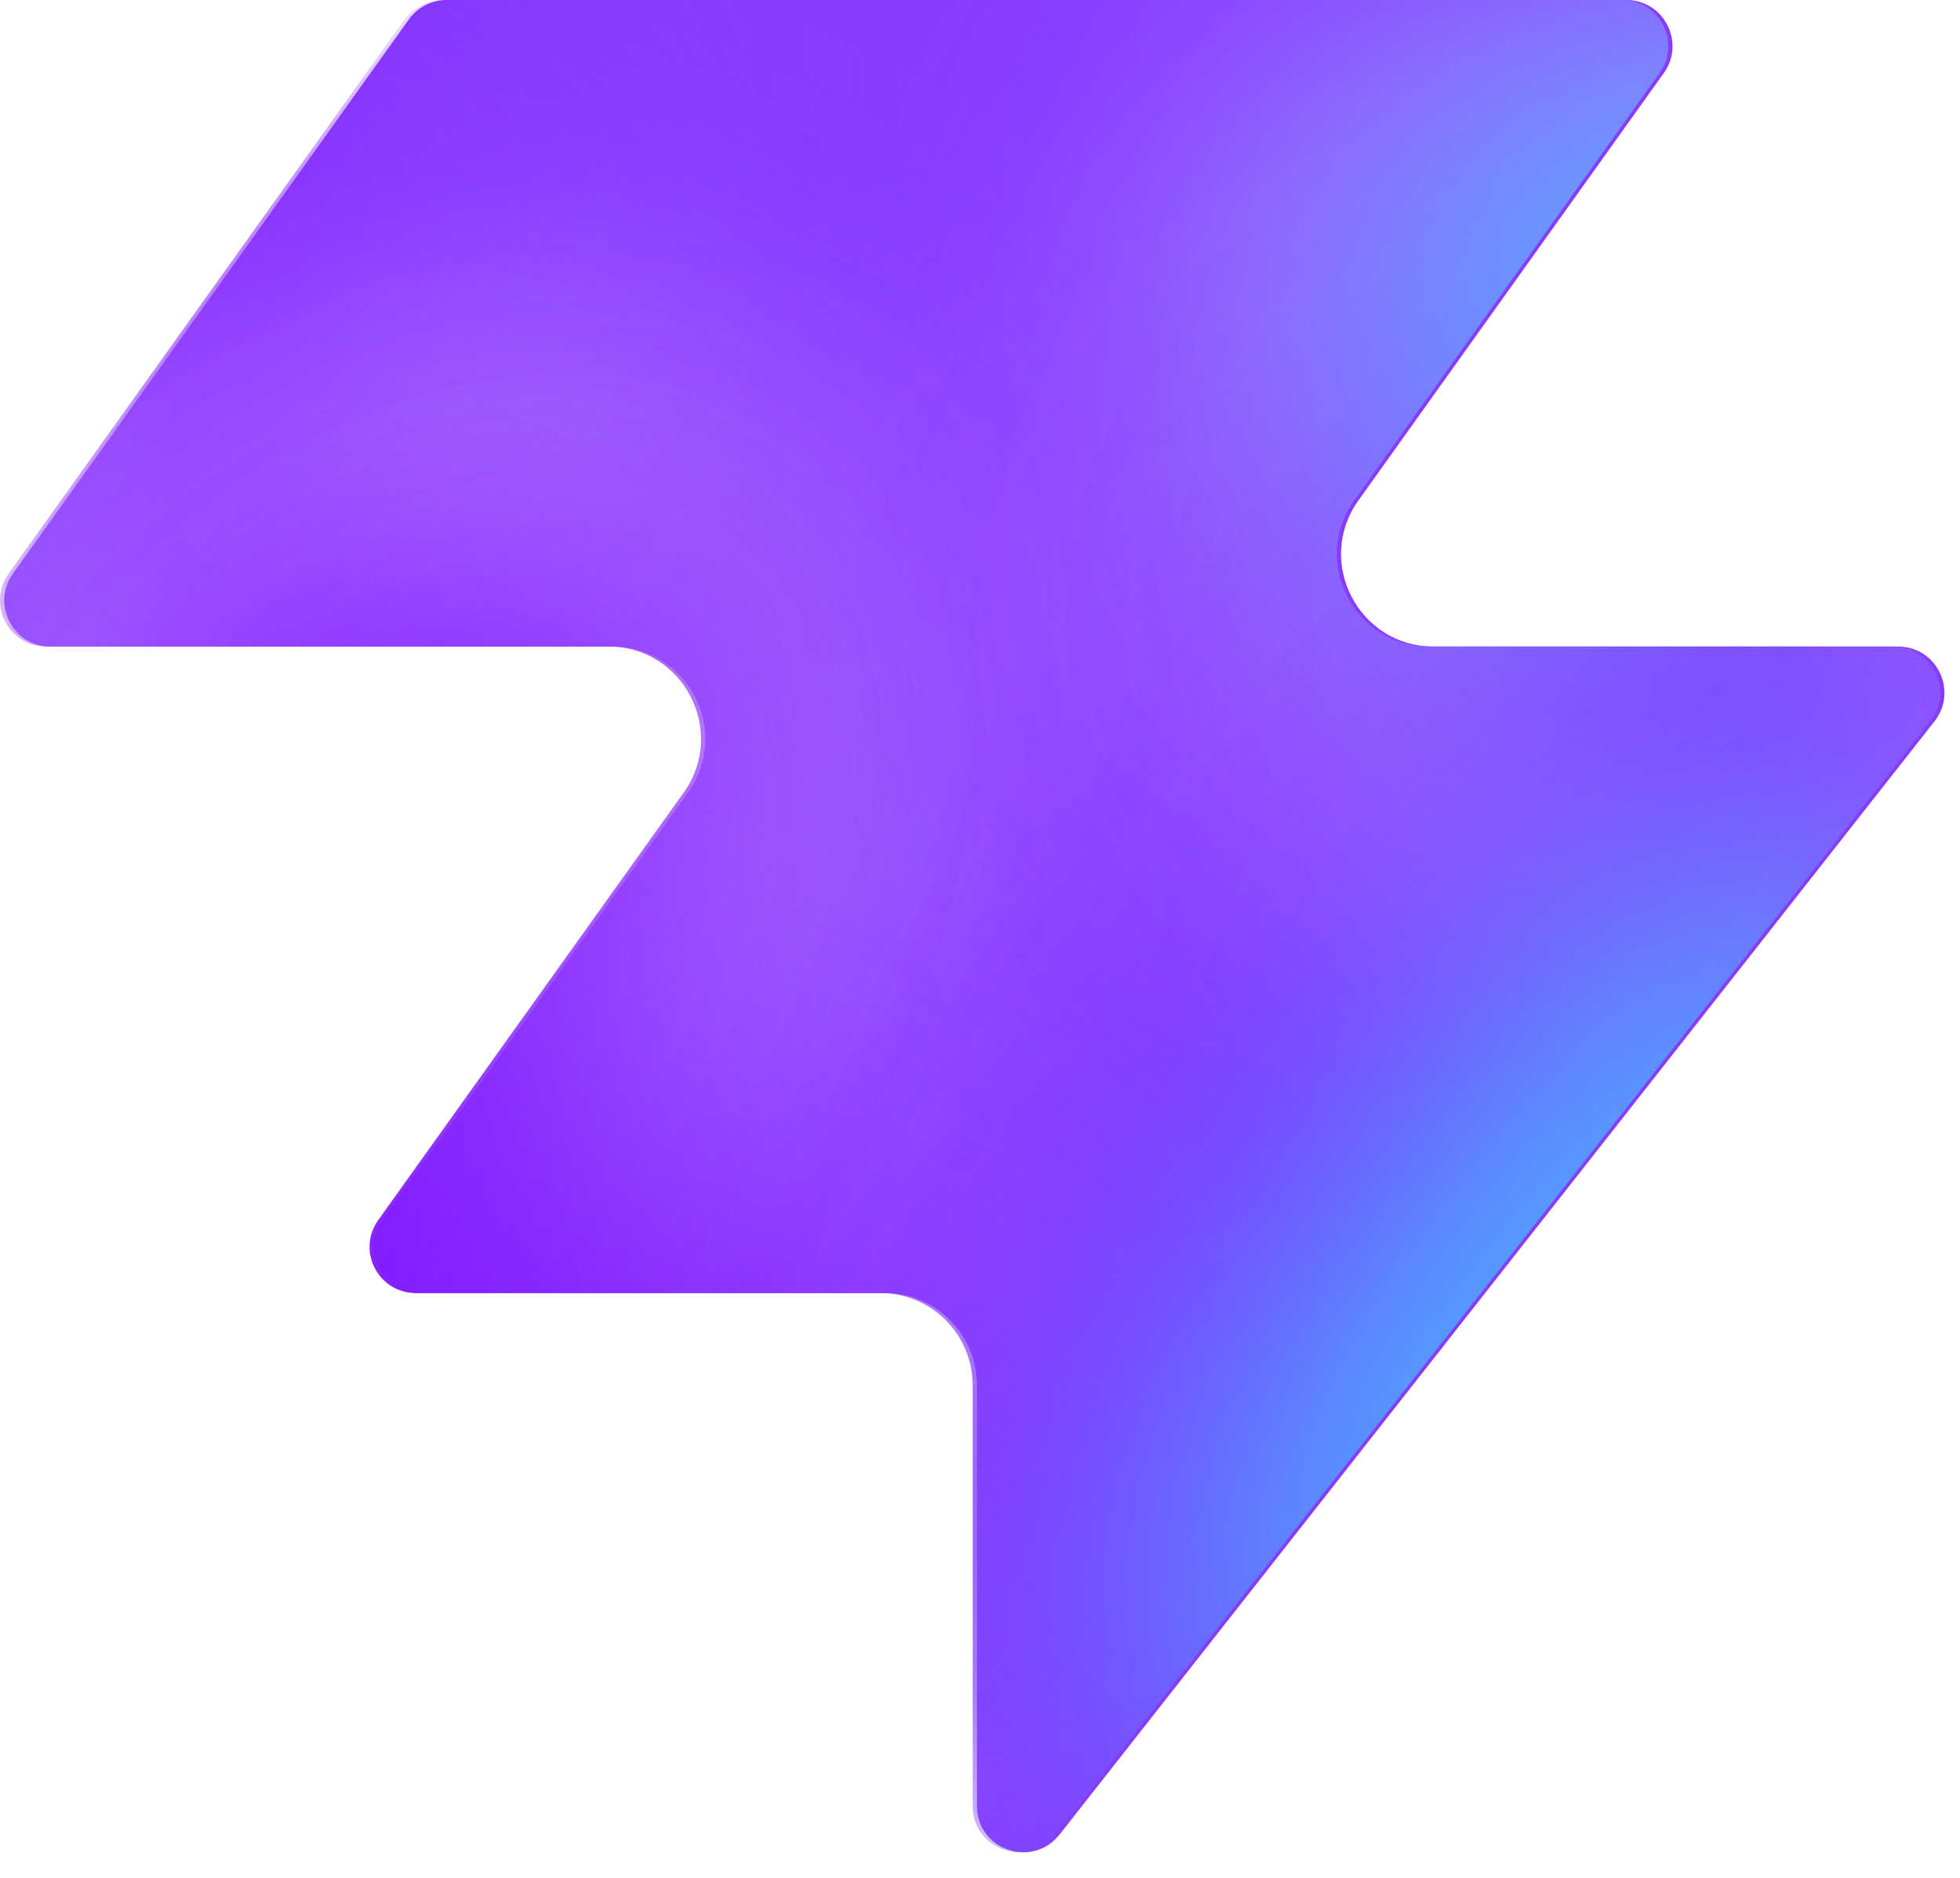
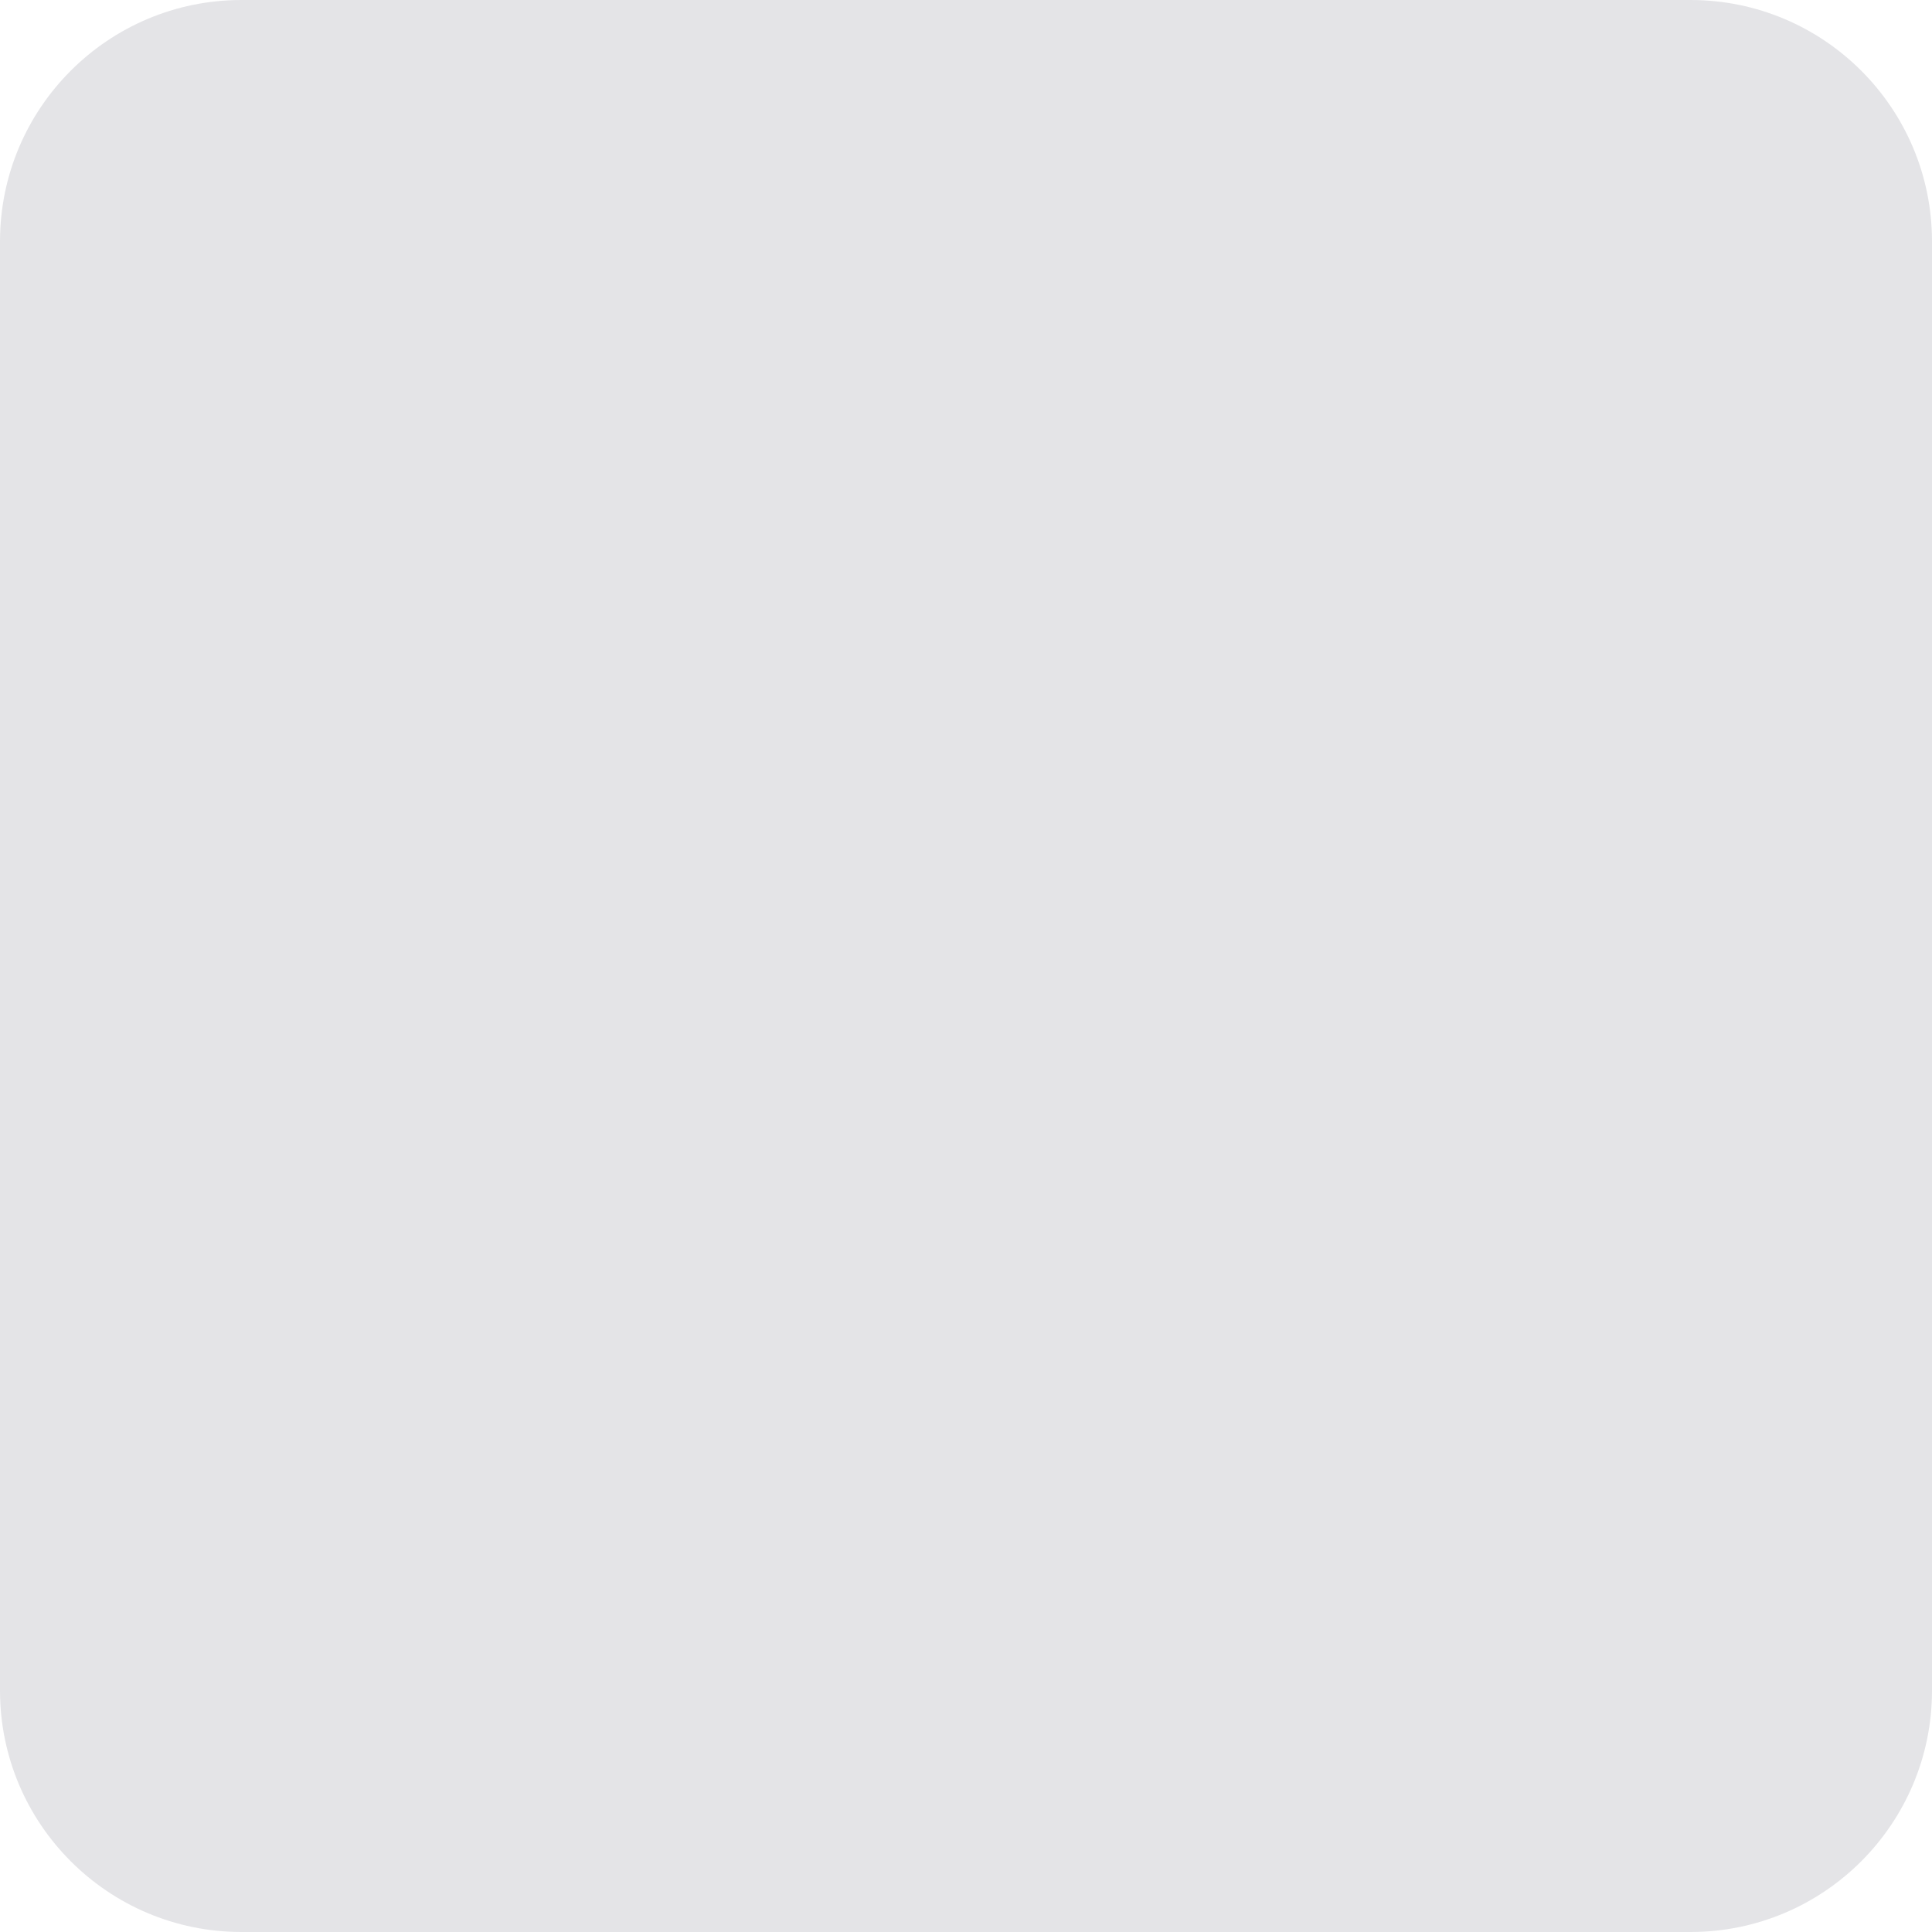
- <svg xmlns="http://www.w3.org/2000/svg" width="48" height="46" fill="none" viewBox="0 0 48 46">
-   <path fill="#863bff" d="M25.946 44.938c-.664.845-2.021.375-2.021-.698V33.937a2.26 2.26 0 0 0-2.262-2.262H10.287c-.92 0-1.456-1.04-.92-1.788l7.48-10.471c1.07-1.497 0-3.578-1.842-3.578H1.237c-.92 0-1.456-1.04-.92-1.788L10.013.474c.214-.297.556-.474.92-.474h28.894c.92 0 1.456 1.04.92 1.788l-7.48 10.471c-1.07 1.498 0 3.579 1.842 3.579h11.377c.943 0 1.473 1.088.89 1.83L25.947 44.94z" style="fill:#863bff;fill:color(display-p3 .525 .23 1);fill-opacity:1" />
-   <mask id="a" width="48" height="46" x="0" y="0" maskUnits="userSpaceOnUse" style="mask-type:alpha">
-     <path fill="#000" d="M25.842 44.938c-.664.844-2.021.375-2.021-.698V33.937a2.26 2.26 0 0 0-2.262-2.262H10.183c-.92 0-1.456-1.04-.92-1.788l7.48-10.471c1.07-1.498 0-3.579-1.842-3.579H1.133c-.92 0-1.456-1.04-.92-1.787L9.91.473c.214-.297.556-.474.92-.474h28.894c.92 0 1.456 1.04.92 1.788l-7.48 10.471c-1.07 1.498 0 3.578 1.842 3.578h11.377c.943 0 1.473 1.088.89 1.832L25.843 44.94z" style="fill:#000;fill-opacity:1" />
-   </mask>
-   <g mask="url(#a)">
-     <g filter="url(#b)">
-       <ellipse cx="5.508" cy="14.704" fill="#ede6ff" rx="5.508" ry="14.704" style="fill:#ede6ff;fill:color(display-p3 .927 .903 1);fill-opacity:1" transform="matrix(.00324 1 1 -.00324 -4.47 31.516)" />
-     </g>
-     <g filter="url(#c)">
-       <ellipse cx="10.399" cy="29.851" fill="#ede6ff" rx="10.399" ry="29.851" style="fill:#ede6ff;fill:color(display-p3 .927 .903 1);fill-opacity:1" transform="matrix(.00324 1 1 -.00324 -39.328 7.883)" />
-     </g>
-     <g filter="url(#d)">
-       <ellipse cx="5.508" cy="30.487" fill="#7e14ff" rx="5.508" ry="30.487" style="fill:#7e14ff;fill:color(display-p3 .492 .077 1);fill-opacity:1" transform="rotate(89.814 -25.913 -14.639)scale(1 -1)" />
-     </g>
-     <g filter="url(#e)">
-       <ellipse cx="5.508" cy="30.599" fill="#7e14ff" rx="5.508" ry="30.599" style="fill:#7e14ff;fill:color(display-p3 .492 .077 1);fill-opacity:1" transform="rotate(89.814 -32.644 -3.334)scale(1 -1)" />
-     </g>
-     <g filter="url(#f)">
-       <ellipse cx="5.508" cy="30.599" fill="#7e14ff" rx="5.508" ry="30.599" style="fill:#7e14ff;fill:color(display-p3 .492 .077 1);fill-opacity:1" transform="matrix(.00324 1 1 -.00324 -34.34 30.47)" />
-     </g>
-     <g filter="url(#g)">
-       <ellipse cx="14.072" cy="22.078" fill="#ede6ff" rx="14.072" ry="22.078" style="fill:#ede6ff;fill:color(display-p3 .927 .903 1);fill-opacity:1" transform="rotate(93.35 24.506 48.493)scale(-1 1)" />
-     </g>
-     <g filter="url(#h)">
-       <ellipse cx="3.47" cy="21.501" fill="#7e14ff" rx="3.47" ry="21.501" style="fill:#7e14ff;fill:color(display-p3 .492 .077 1);fill-opacity:1" transform="rotate(89.009 28.708 47.59)scale(-1 1)" />
-     </g>
-     <g filter="url(#i)">
-       <ellipse cx="3.47" cy="21.501" fill="#7e14ff" rx="3.47" ry="21.501" style="fill:#7e14ff;fill:color(display-p3 .492 .077 1);fill-opacity:1" transform="rotate(89.009 28.708 47.59)scale(-1 1)" />
-     </g>
-     <g filter="url(#j)">
-       <ellipse cx=".387" cy="8.972" fill="#7e14ff" rx="4.407" ry="29.108" style="fill:#7e14ff;fill:color(display-p3 .492 .077 1);fill-opacity:1" transform="rotate(39.51 .387 8.972)" />
-     </g>
-     <g filter="url(#k)">
-       <ellipse cx="47.523" cy="-6.092" fill="#7e14ff" rx="4.407" ry="29.108" style="fill:#7e14ff;fill:color(display-p3 .492 .077 1);fill-opacity:1" transform="rotate(37.892 47.523 -6.092)" />
-     </g>
-     <g filter="url(#l)">
-       <ellipse cx="41.412" cy="6.333" fill="#47bfff" rx="5.971" ry="9.665" style="fill:#47bfff;fill:color(display-p3 .28 .748 1);fill-opacity:1" transform="rotate(37.892 41.412 6.333)" />
-     </g>
-     <g filter="url(#m)">
-       <ellipse cx="-1.879" cy="38.332" fill="#7e14ff" rx="4.407" ry="29.108" style="fill:#7e14ff;fill:color(display-p3 .492 .077 1);fill-opacity:1" transform="rotate(37.892 -1.88 38.332)" />
-     </g>
-     <g filter="url(#n)">
-       <ellipse cx="-1.879" cy="38.332" fill="#7e14ff" rx="4.407" ry="29.108" style="fill:#7e14ff;fill:color(display-p3 .492 .077 1);fill-opacity:1" transform="rotate(37.892 -1.88 38.332)" />
-     </g>
-     <g filter="url(#o)">
-       <ellipse cx="35.651" cy="29.907" fill="#7e14ff" rx="4.407" ry="29.108" style="fill:#7e14ff;fill:color(display-p3 .492 .077 1);fill-opacity:1" transform="rotate(37.892 35.651 29.907)" />
-     </g>
-     <g filter="url(#p)">
-       <ellipse cx="38.418" cy="32.4" fill="#47bfff" rx="5.971" ry="15.297" style="fill:#47bfff;fill:color(display-p3 .28 .748 1);fill-opacity:1" transform="rotate(37.892 38.418 32.4)" />
-     </g>
-   </g>
-   <defs>
-     <filter id="b" width="60.045" height="41.654" x="-19.77" y="16.149" color-interpolation-filters="sRGB" filterUnits="userSpaceOnUse">
-       <feFlood flood-opacity="0" result="BackgroundImageFix" />
-       <feBlend in="SourceGraphic" in2="BackgroundImageFix" result="shape" />
-       <feGaussianBlur result="effect1_foregroundBlur_2002_17158" stdDeviation="7.659" />
-     </filter>
-     <filter id="c" width="90.34" height="51.437" x="-54.613" y="-7.533" color-interpolation-filters="sRGB" filterUnits="userSpaceOnUse">
-       <feFlood flood-opacity="0" result="BackgroundImageFix" />
-       <feBlend in="SourceGraphic" in2="BackgroundImageFix" result="shape" />
-       <feGaussianBlur result="effect1_foregroundBlur_2002_17158" stdDeviation="7.659" />
-     </filter>
-     <filter id="d" width="79.355" height="29.4" x="-49.64" y="2.03" color-interpolation-filters="sRGB" filterUnits="userSpaceOnUse">
-       <feFlood flood-opacity="0" result="BackgroundImageFix" />
-       <feBlend in="SourceGraphic" in2="BackgroundImageFix" result="shape" />
-       <feGaussianBlur result="effect1_foregroundBlur_2002_17158" stdDeviation="4.596" />
-     </filter>
-     <filter id="e" width="79.579" height="29.4" x="-45.045" y="20.029" color-interpolation-filters="sRGB" filterUnits="userSpaceOnUse">
-       <feFlood flood-opacity="0" result="BackgroundImageFix" />
-       <feBlend in="SourceGraphic" in2="BackgroundImageFix" result="shape" />
-       <feGaussianBlur result="effect1_foregroundBlur_2002_17158" stdDeviation="4.596" />
-     </filter>
-     <filter id="f" width="79.579" height="29.4" x="-43.513" y="21.178" color-interpolation-filters="sRGB" filterUnits="userSpaceOnUse">
-       <feFlood flood-opacity="0" result="BackgroundImageFix" />
-       <feBlend in="SourceGraphic" in2="BackgroundImageFix" result="shape" />
-       <feGaussianBlur result="effect1_foregroundBlur_2002_17158" stdDeviation="4.596" />
-     </filter>
-     <filter id="g" width="74.749" height="58.852" x="15.756" y="-17.901" color-interpolation-filters="sRGB" filterUnits="userSpaceOnUse">
-       <feFlood flood-opacity="0" result="BackgroundImageFix" />
-       <feBlend in="SourceGraphic" in2="BackgroundImageFix" result="shape" />
-       <feGaussianBlur result="effect1_foregroundBlur_2002_17158" stdDeviation="7.659" />
-     </filter>
-     <filter id="h" width="61.377" height="25.362" x="23.548" y="2.284" color-interpolation-filters="sRGB" filterUnits="userSpaceOnUse">
-       <feFlood flood-opacity="0" result="BackgroundImageFix" />
-       <feBlend in="SourceGraphic" in2="BackgroundImageFix" result="shape" />
-       <feGaussianBlur result="effect1_foregroundBlur_2002_17158" stdDeviation="4.596" />
-     </filter>
-     <filter id="i" width="61.377" height="25.362" x="23.548" y="2.284" color-interpolation-filters="sRGB" filterUnits="userSpaceOnUse">
-       <feFlood flood-opacity="0" result="BackgroundImageFix" />
-       <feBlend in="SourceGraphic" in2="BackgroundImageFix" result="shape" />
-       <feGaussianBlur result="effect1_foregroundBlur_2002_17158" stdDeviation="4.596" />
-     </filter>
-     <filter id="j" width="56.045" height="63.649" x="-27.636" y="-22.853" color-interpolation-filters="sRGB" filterUnits="userSpaceOnUse">
-       <feFlood flood-opacity="0" result="BackgroundImageFix" />
-       <feBlend in="SourceGraphic" in2="BackgroundImageFix" result="shape" />
-       <feGaussianBlur result="effect1_foregroundBlur_2002_17158" stdDeviation="4.596" />
-     </filter>
-     <filter id="k" width="54.814" height="64.646" x="20.116" y="-38.415" color-interpolation-filters="sRGB" filterUnits="userSpaceOnUse">
-       <feFlood flood-opacity="0" result="BackgroundImageFix" />
-       <feBlend in="SourceGraphic" in2="BackgroundImageFix" result="shape" />
-       <feGaussianBlur result="effect1_foregroundBlur_2002_17158" stdDeviation="4.596" />
-     </filter>
-     <filter id="l" width="33.541" height="35.313" x="24.641" y="-11.323" color-interpolation-filters="sRGB" filterUnits="userSpaceOnUse">
-       <feFlood flood-opacity="0" result="BackgroundImageFix" />
-       <feBlend in="SourceGraphic" in2="BackgroundImageFix" result="shape" />
-       <feGaussianBlur result="effect1_foregroundBlur_2002_17158" stdDeviation="4.596" />
-     </filter>
-     <filter id="m" width="54.814" height="64.646" x="-29.286" y="6.009" color-interpolation-filters="sRGB" filterUnits="userSpaceOnUse">
-       <feFlood flood-opacity="0" result="BackgroundImageFix" />
-       <feBlend in="SourceGraphic" in2="BackgroundImageFix" result="shape" />
-       <feGaussianBlur result="effect1_foregroundBlur_2002_17158" stdDeviation="4.596" />
-     </filter>
-     <filter id="n" width="54.814" height="64.646" x="-29.286" y="6.009" color-interpolation-filters="sRGB" filterUnits="userSpaceOnUse">
-       <feFlood flood-opacity="0" result="BackgroundImageFix" />
-       <feBlend in="SourceGraphic" in2="BackgroundImageFix" result="shape" />
-       <feGaussianBlur result="effect1_foregroundBlur_2002_17158" stdDeviation="4.596" />
-     </filter>
-     <filter id="o" width="54.814" height="64.646" x="8.244" y="-2.416" color-interpolation-filters="sRGB" filterUnits="userSpaceOnUse">
-       <feFlood flood-opacity="0" result="BackgroundImageFix" />
-       <feBlend in="SourceGraphic" in2="BackgroundImageFix" result="shape" />
-       <feGaussianBlur result="effect1_foregroundBlur_2002_17158" stdDeviation="4.596" />
-     </filter>
-     <filter id="p" width="39.409" height="43.623" x="18.713" y="10.588" color-interpolation-filters="sRGB" filterUnits="userSpaceOnUse">
-       <feFlood flood-opacity="0" result="BackgroundImageFix" />
-       <feBlend in="SourceGraphic" in2="BackgroundImageFix" result="shape" />
-       <feGaussianBlur result="effect1_foregroundBlur_2002_17158" stdDeviation="4.596" />
-     </filter>
-   </defs>
+ <svg xmlns="http://www.w3.org/2000/svg" width="32" height="32" viewBox="0 0 32 32" fill="none">
+   <rect width="32" height="32" rx="4" fill="#E4E4E7" />
</svg>
